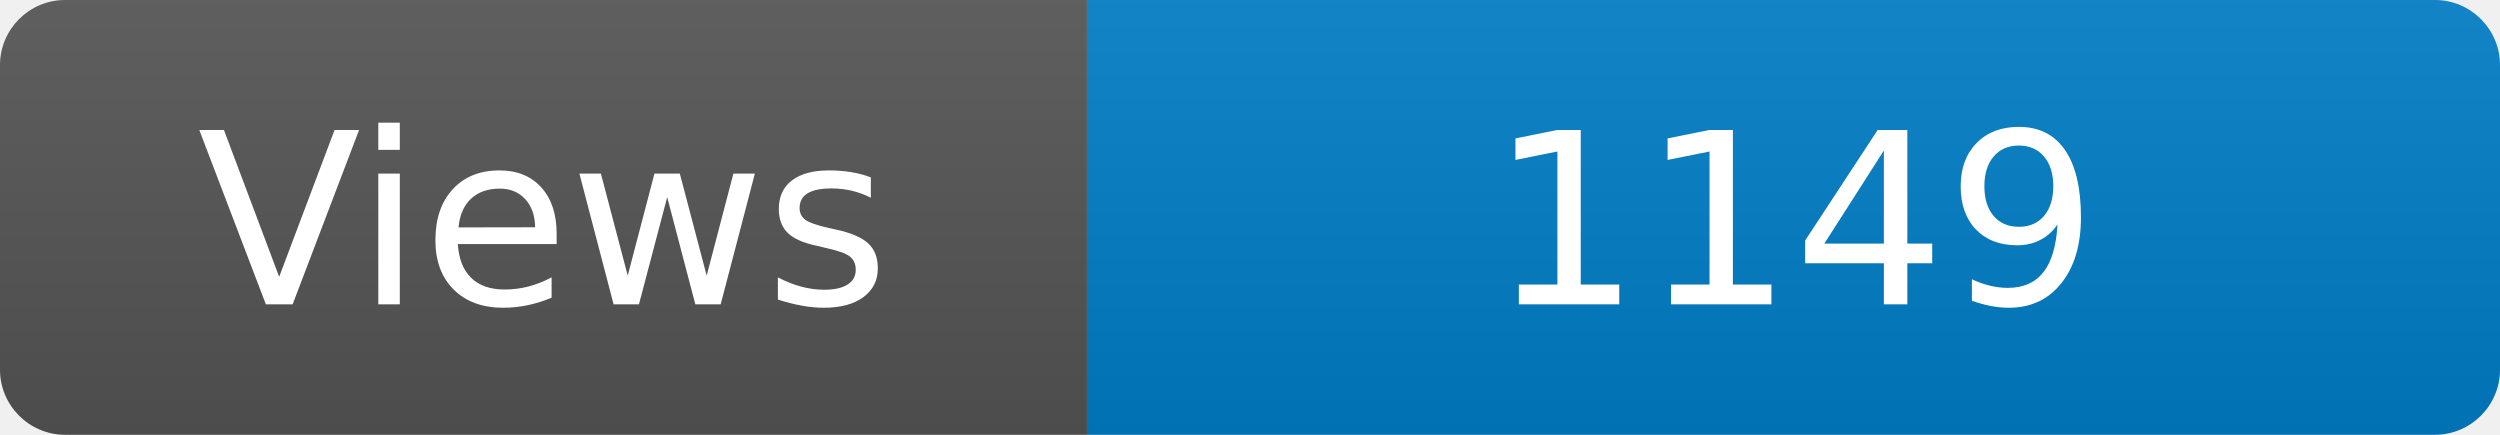
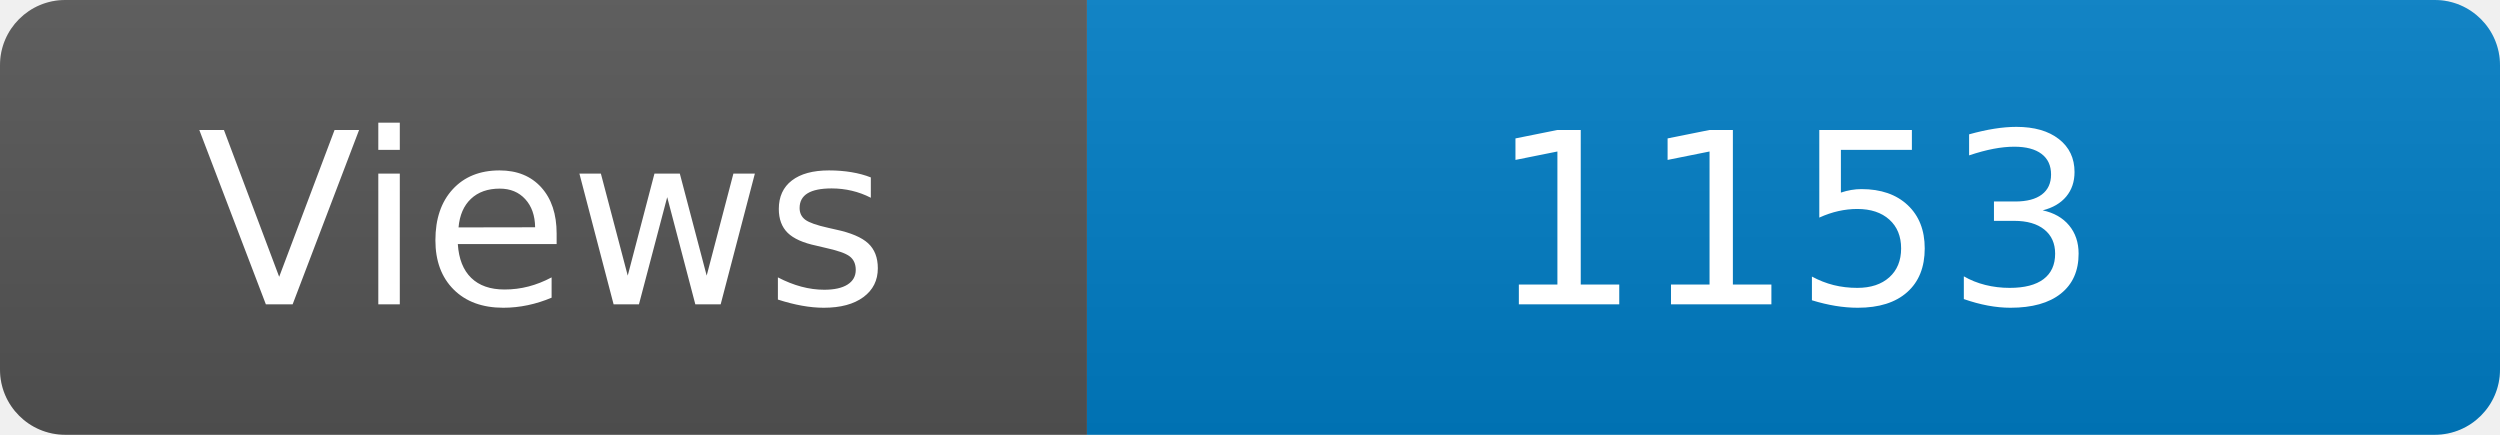
<svg xmlns="http://www.w3.org/2000/svg" width="115" height="20" role="img" aria-label="Maintained?: yes">
  <linearGradient id="s" x2="0" y2="100%">
    <stop offset="0" stop-color="#bbb" stop-opacity=".1" />
    <stop offset="1" stop-opacity=".1" />
  </linearGradient>
  <clipPath id="r">
    <rect width="115" height="20" rx="3" fill="#fff" />
  </clipPath>
  <g clip-path="url(#r)">
    <rect width="50" height="20" fill="#555" />
    <rect x="50" width="160" height="20" fill="#007ec6" />
    <rect width="115" height="20" fill="url(#s)" />
  </g>
  <g fill="#fff" text-anchor="middle" font-family="Verdana,Geneva,DejaVu Sans,sans-serif" font-size="110">
    <text x="250" y="140" transform="scale(.1)" fill="#fff">Views</text>
-     <text x="825" y="140" transform="scale(.1)" fill="#fff">1149</text>
+     <text x="825" y="140" transform="scale(.1)" fill="#fff">1153</text>
  </g>
</svg>
